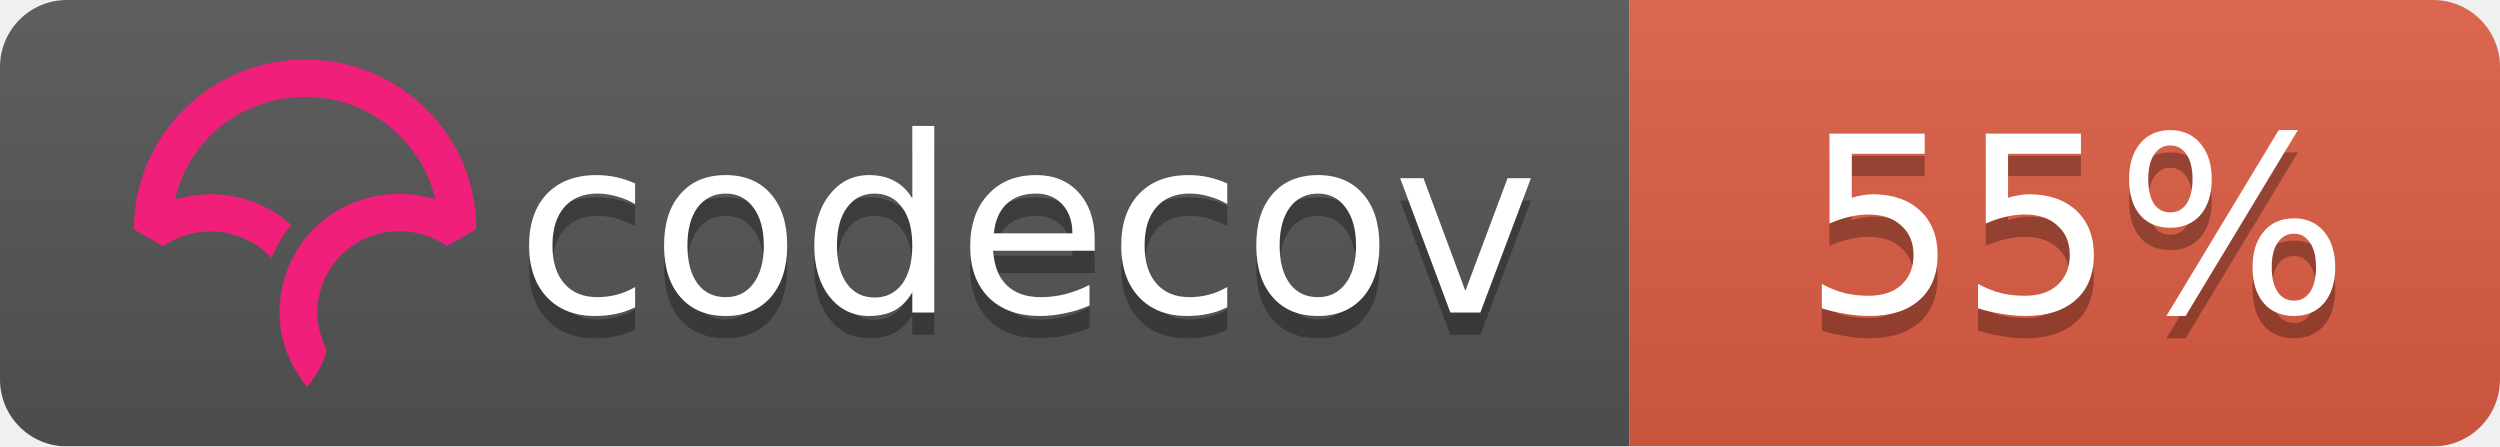
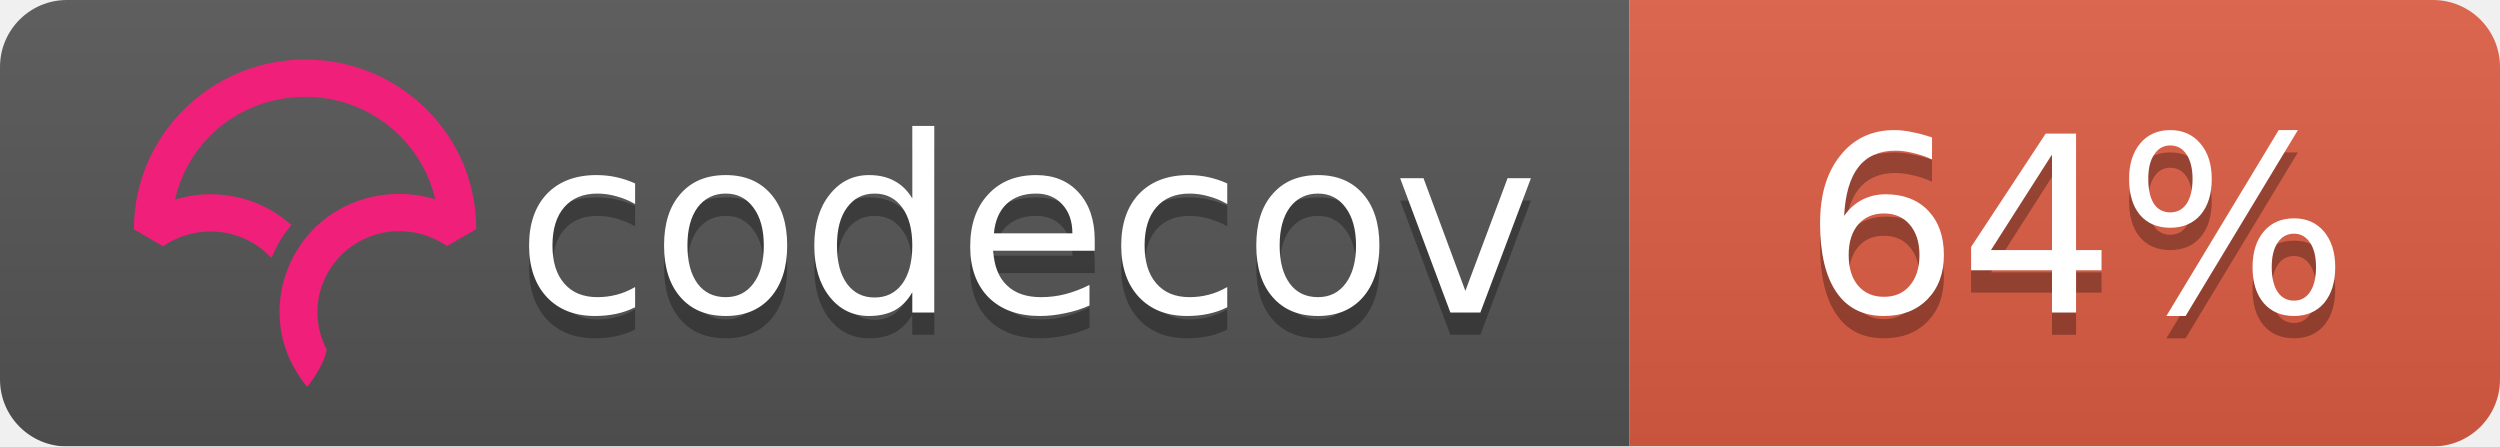
<svg xmlns="http://www.w3.org/2000/svg" width="112" height="20">
  <linearGradient id="b" x2="0" y2="100%">
    <stop offset="0" stop-color="#bbb" stop-opacity=".1" />
    <stop offset="1" stop-opacity=".1" />
  </linearGradient>
  <mask id="a">
    <rect width="112" height="20" rx="3" fill="#fff" />
  </mask>
  <g mask="url(#a)">
    <path fill="#555" d="M0 0h73v20H0z" />
    <path fill="#e05d44" d="M73 0h39v20H73z" />
    <path fill="url(#b)" d="M0 0h112v20H0z" />
  </g>
  <g fill="#fff" text-anchor="middle" font-family="DejaVu Sans,Verdana,Geneva,sans-serif" font-size="11">
    <text x="46" y="15" fill="#010101" fill-opacity=".3">codecov</text>
    <text x="46" y="14">codecov</text>
-     <text x="93" y="15" fill="#010101" fill-opacity=".3">55%</text>
-     <text x="93" y="14">55%</text>
+     <text x="93" y="15" fill="#010101" fill-opacity=".3">64%</text>
+     <text x="93" y="14">64%</text>
  </g>
  <svg viewBox="120 -8 60 60">
    <path d="M23.013 0C10.333.009.01 10.22 0 22.762v.058l3.914 2.275.053-.036a11.291 11.291 0 0 1 8.352-1.767 10.911 10.911 0 0 1 5.5 2.726l.673.624.38-.828c.368-.802.793-1.556 1.264-2.24.19-.276.398-.554.637-.851l.393-.49-.484-.404a16.08 16.08 0 0 0-7.453-3.466 16.482 16.482 0 0 0-7.705.449C7.386 10.683 14.56 5.016 23.03 5.01c4.779 0 9.272 1.84 12.651 5.18 2.41 2.382 4.069 5.35 4.807 8.591a16.53 16.53 0 0 0-4.792-.723l-.292-.002a16.707 16.707 0 0 0-1.902.14l-.08.012c-.28.037-.524.074-.748.115-.11.019-.218.041-.327.063-.257.052-.51.108-.75.169l-.265.067a16.39 16.39 0 0 0-.926.276l-.056.018c-.682.23-1.36.511-2.016.838l-.052.026c-.29.145-.584.305-.899.49l-.069.04a15.596 15.596 0 0 0-4.061 3.466l-.145.175c-.29.36-.521.666-.723.96-.17.247-.34.513-.552.864l-.116.199c-.17.292-.32.57-.449.824l-.03.057a16.116 16.116 0 0 0-.843 2.029l-.034.102a15.65 15.65 0 0 0-.786 5.174l.003.214a21.523 21.523 0 0 0 .04.754c.009.119.02.237.032.355.014.145.032.29.049.432l.01.08c.01.067.017.133.026.197.034.242.074.48.119.72.463 2.419 1.62 4.836 3.345 6.99l.078.098.08-.095c.688-.81 2.395-3.38 2.539-4.922l.003-.029-.014-.025a10.727 10.727 0 0 1-1.226-4.956c0-5.76 4.545-10.544 10.343-10.89l.381-.014a11.403 11.403 0 0 1 6.651 1.957l.054.036 3.862-2.237.05-.03v-.056c.006-6.08-2.384-11.793-6.729-16.089C34.932 2.361 29.16 0 23.013 0" fill="#F01F7A" fill-rule="evenodd" />
  </svg>
</svg>
